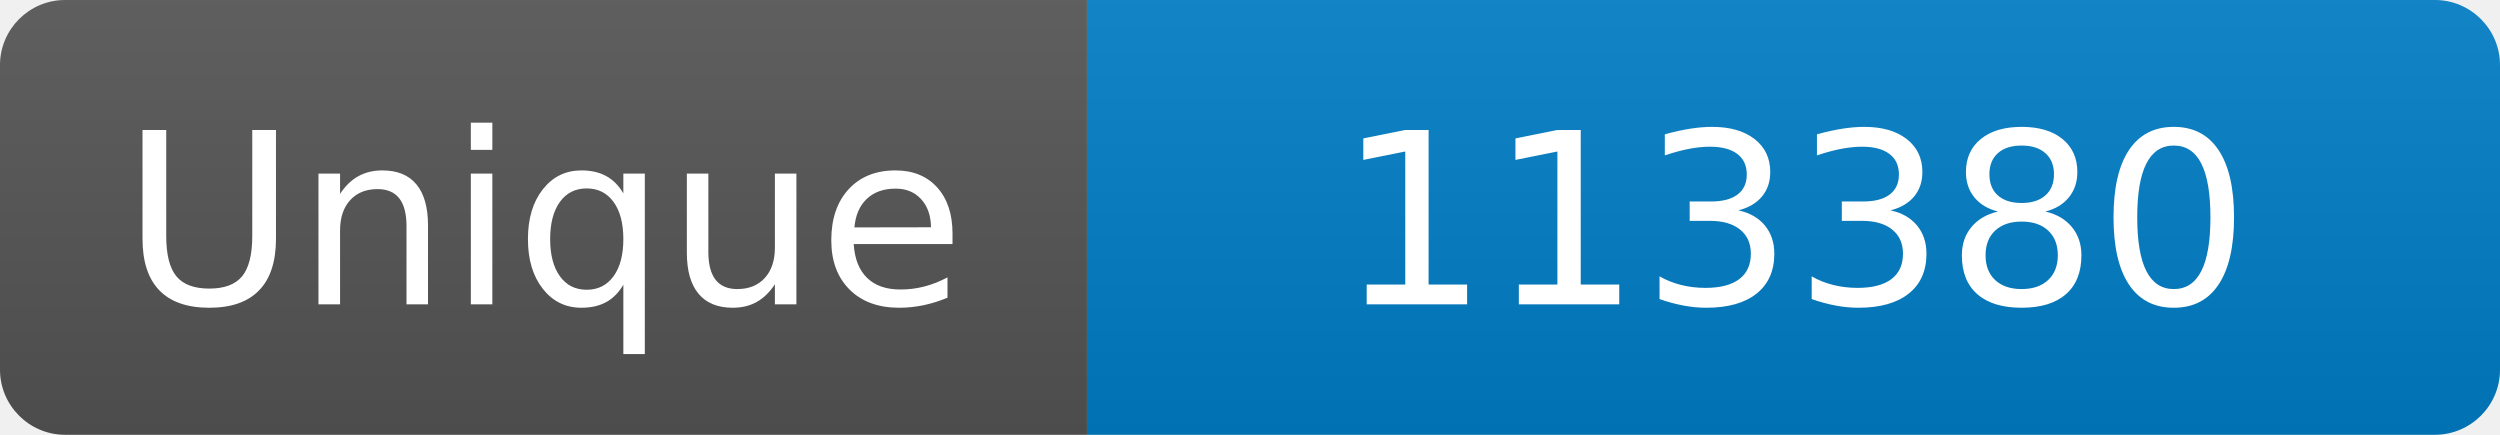
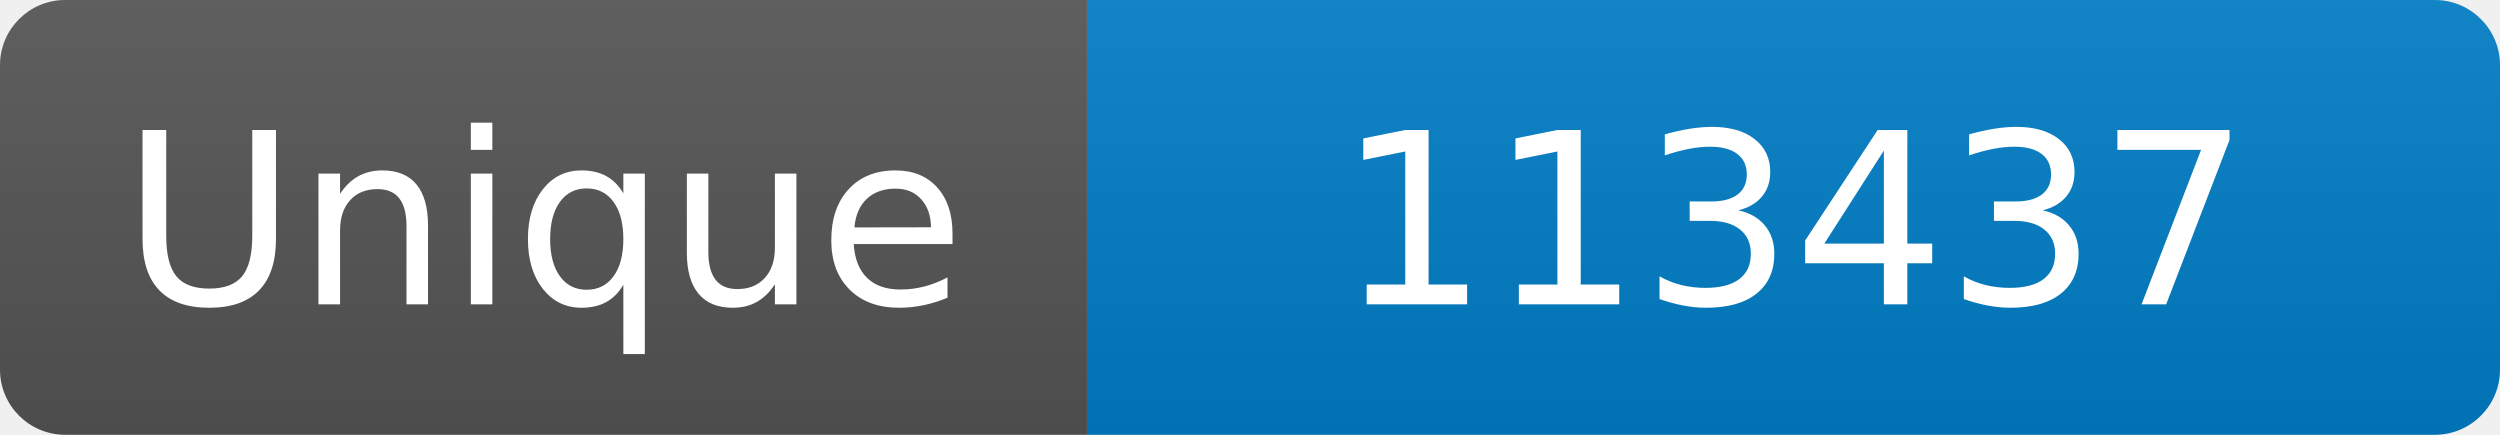
<svg xmlns="http://www.w3.org/2000/svg" width="115" height="20" role="img" aria-label="Maintained?: yes">
  <linearGradient id="s" x2="0" y2="100%">
    <stop offset="0" stop-color="#bbb" stop-opacity=".1" />
    <stop offset="1" stop-opacity=".1" />
  </linearGradient>
  <clipPath id="r">
    <rect width="115" height="20" rx="3" fill="#fff" />
  </clipPath>
  <g clip-path="url(#r)">
    <rect width="50" height="20" fill="#555" />
    <rect x="50" width="160" height="20" fill="#007ec6" />
    <rect width="115" height="20" fill="url(#s)" />
  </g>
  <g fill="#fff" text-anchor="middle" font-family="Verdana,Geneva,DejaVu Sans,sans-serif" font-size="110">
    <text x="250" y="140" transform="scale(.1)" fill="#fff">Unique</text>
-     <text x="825" y="140" transform="scale(.1)" fill="#fff">113380</text>
+     <text x="825" y="140" transform="scale(.1)" fill="#fff">113437</text>
  </g>
</svg>
